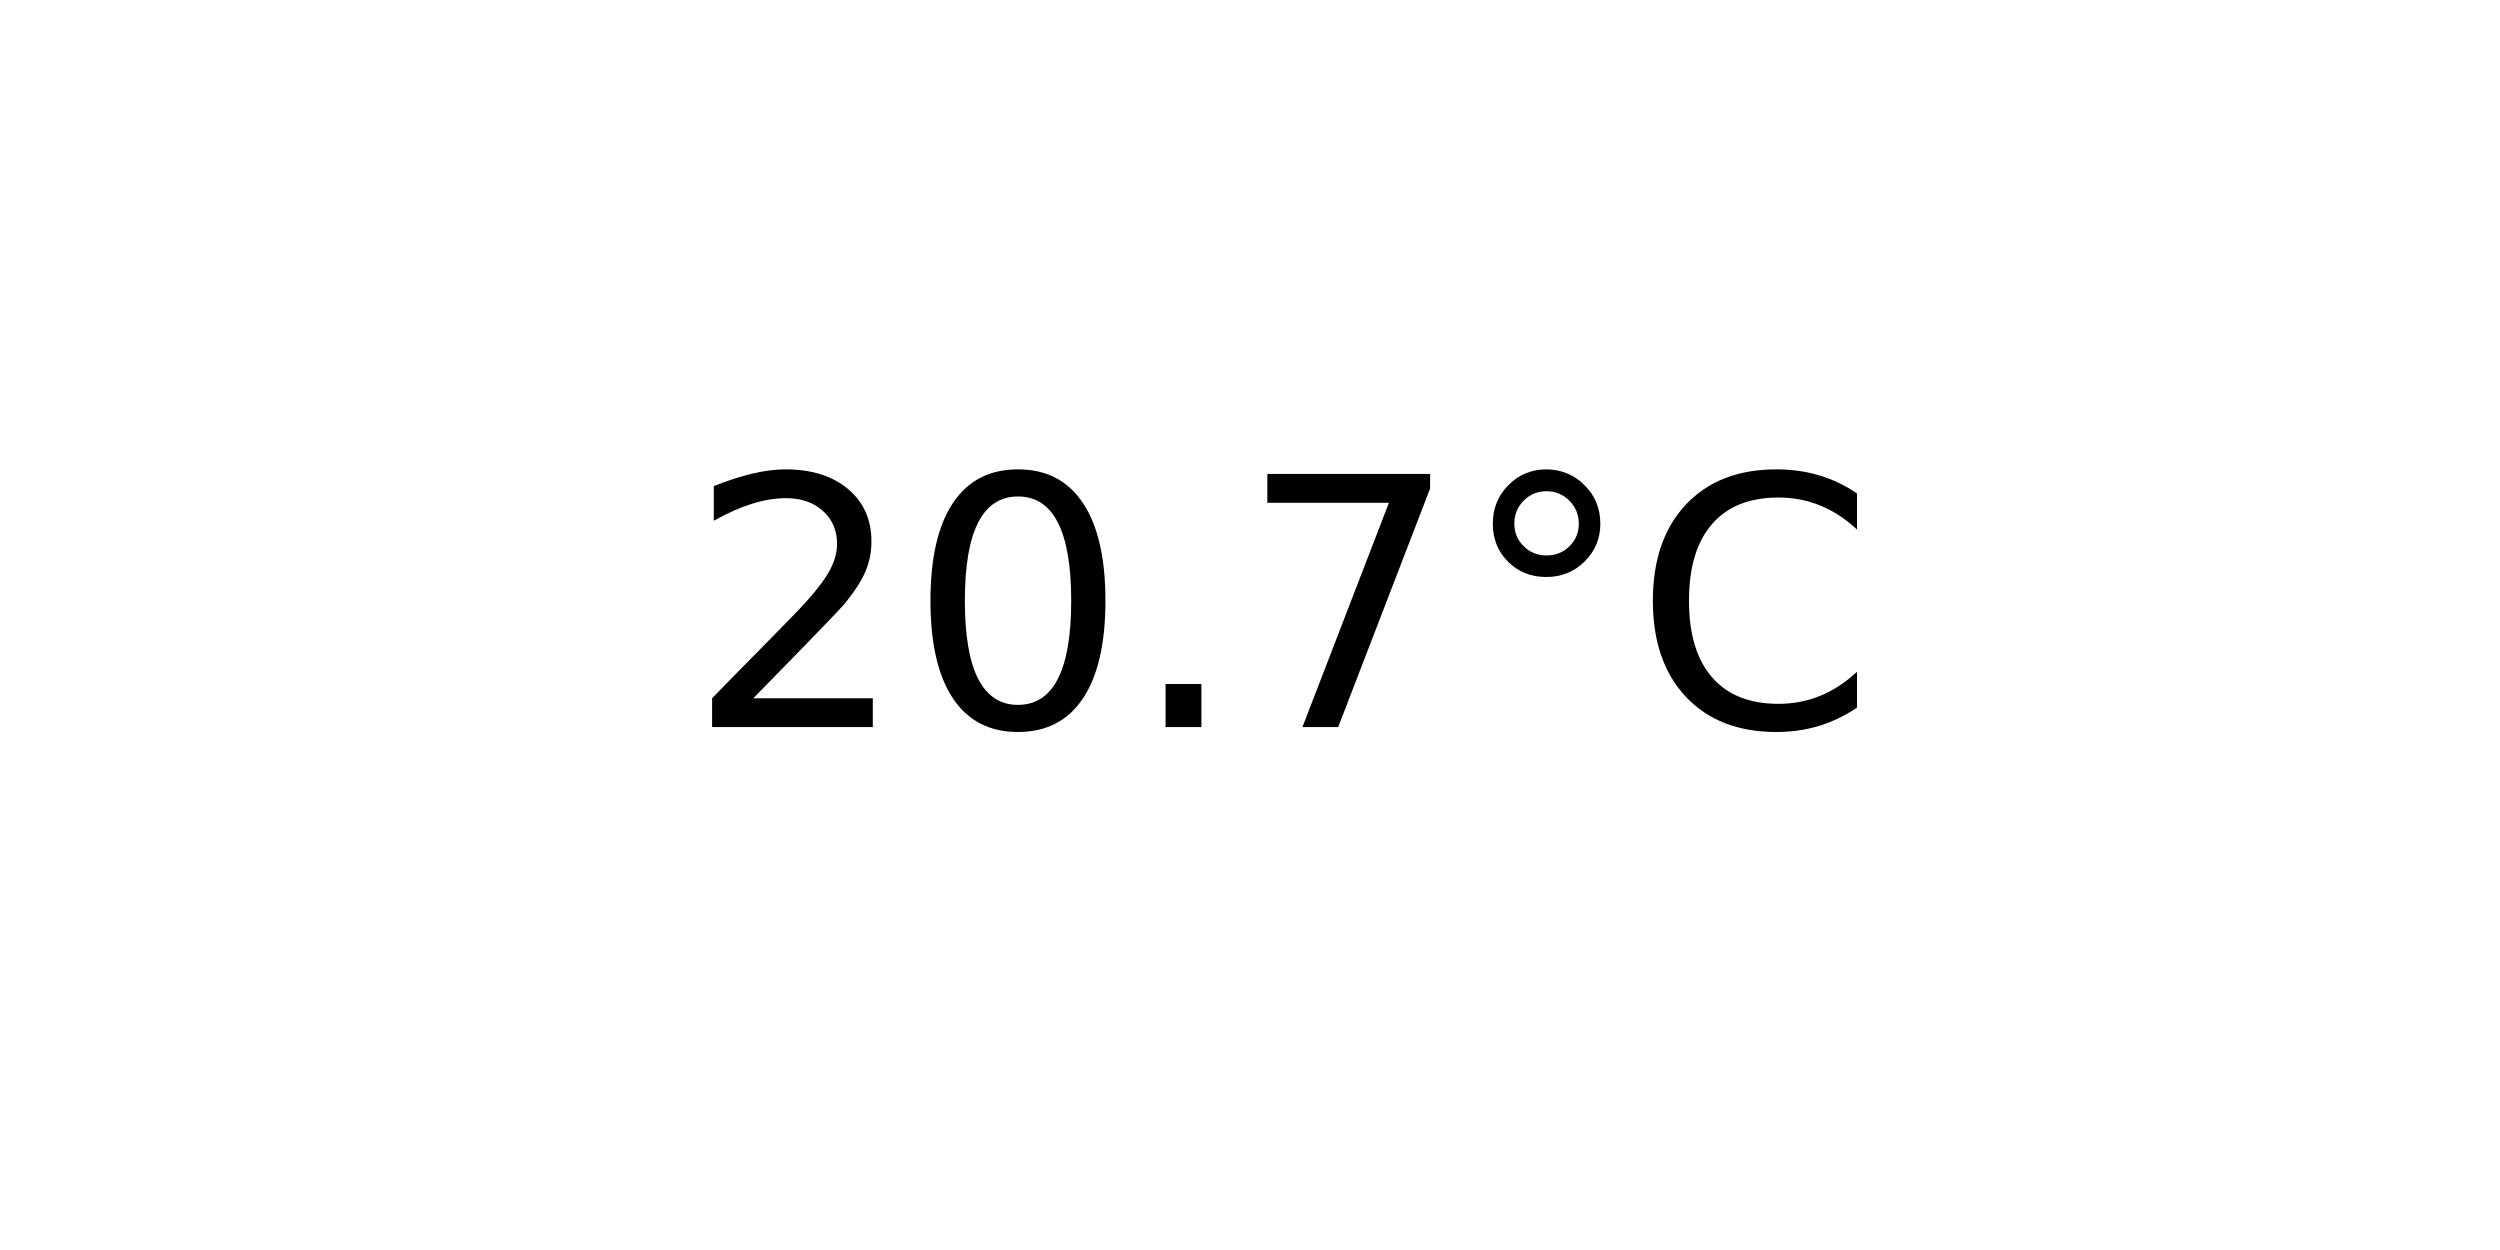
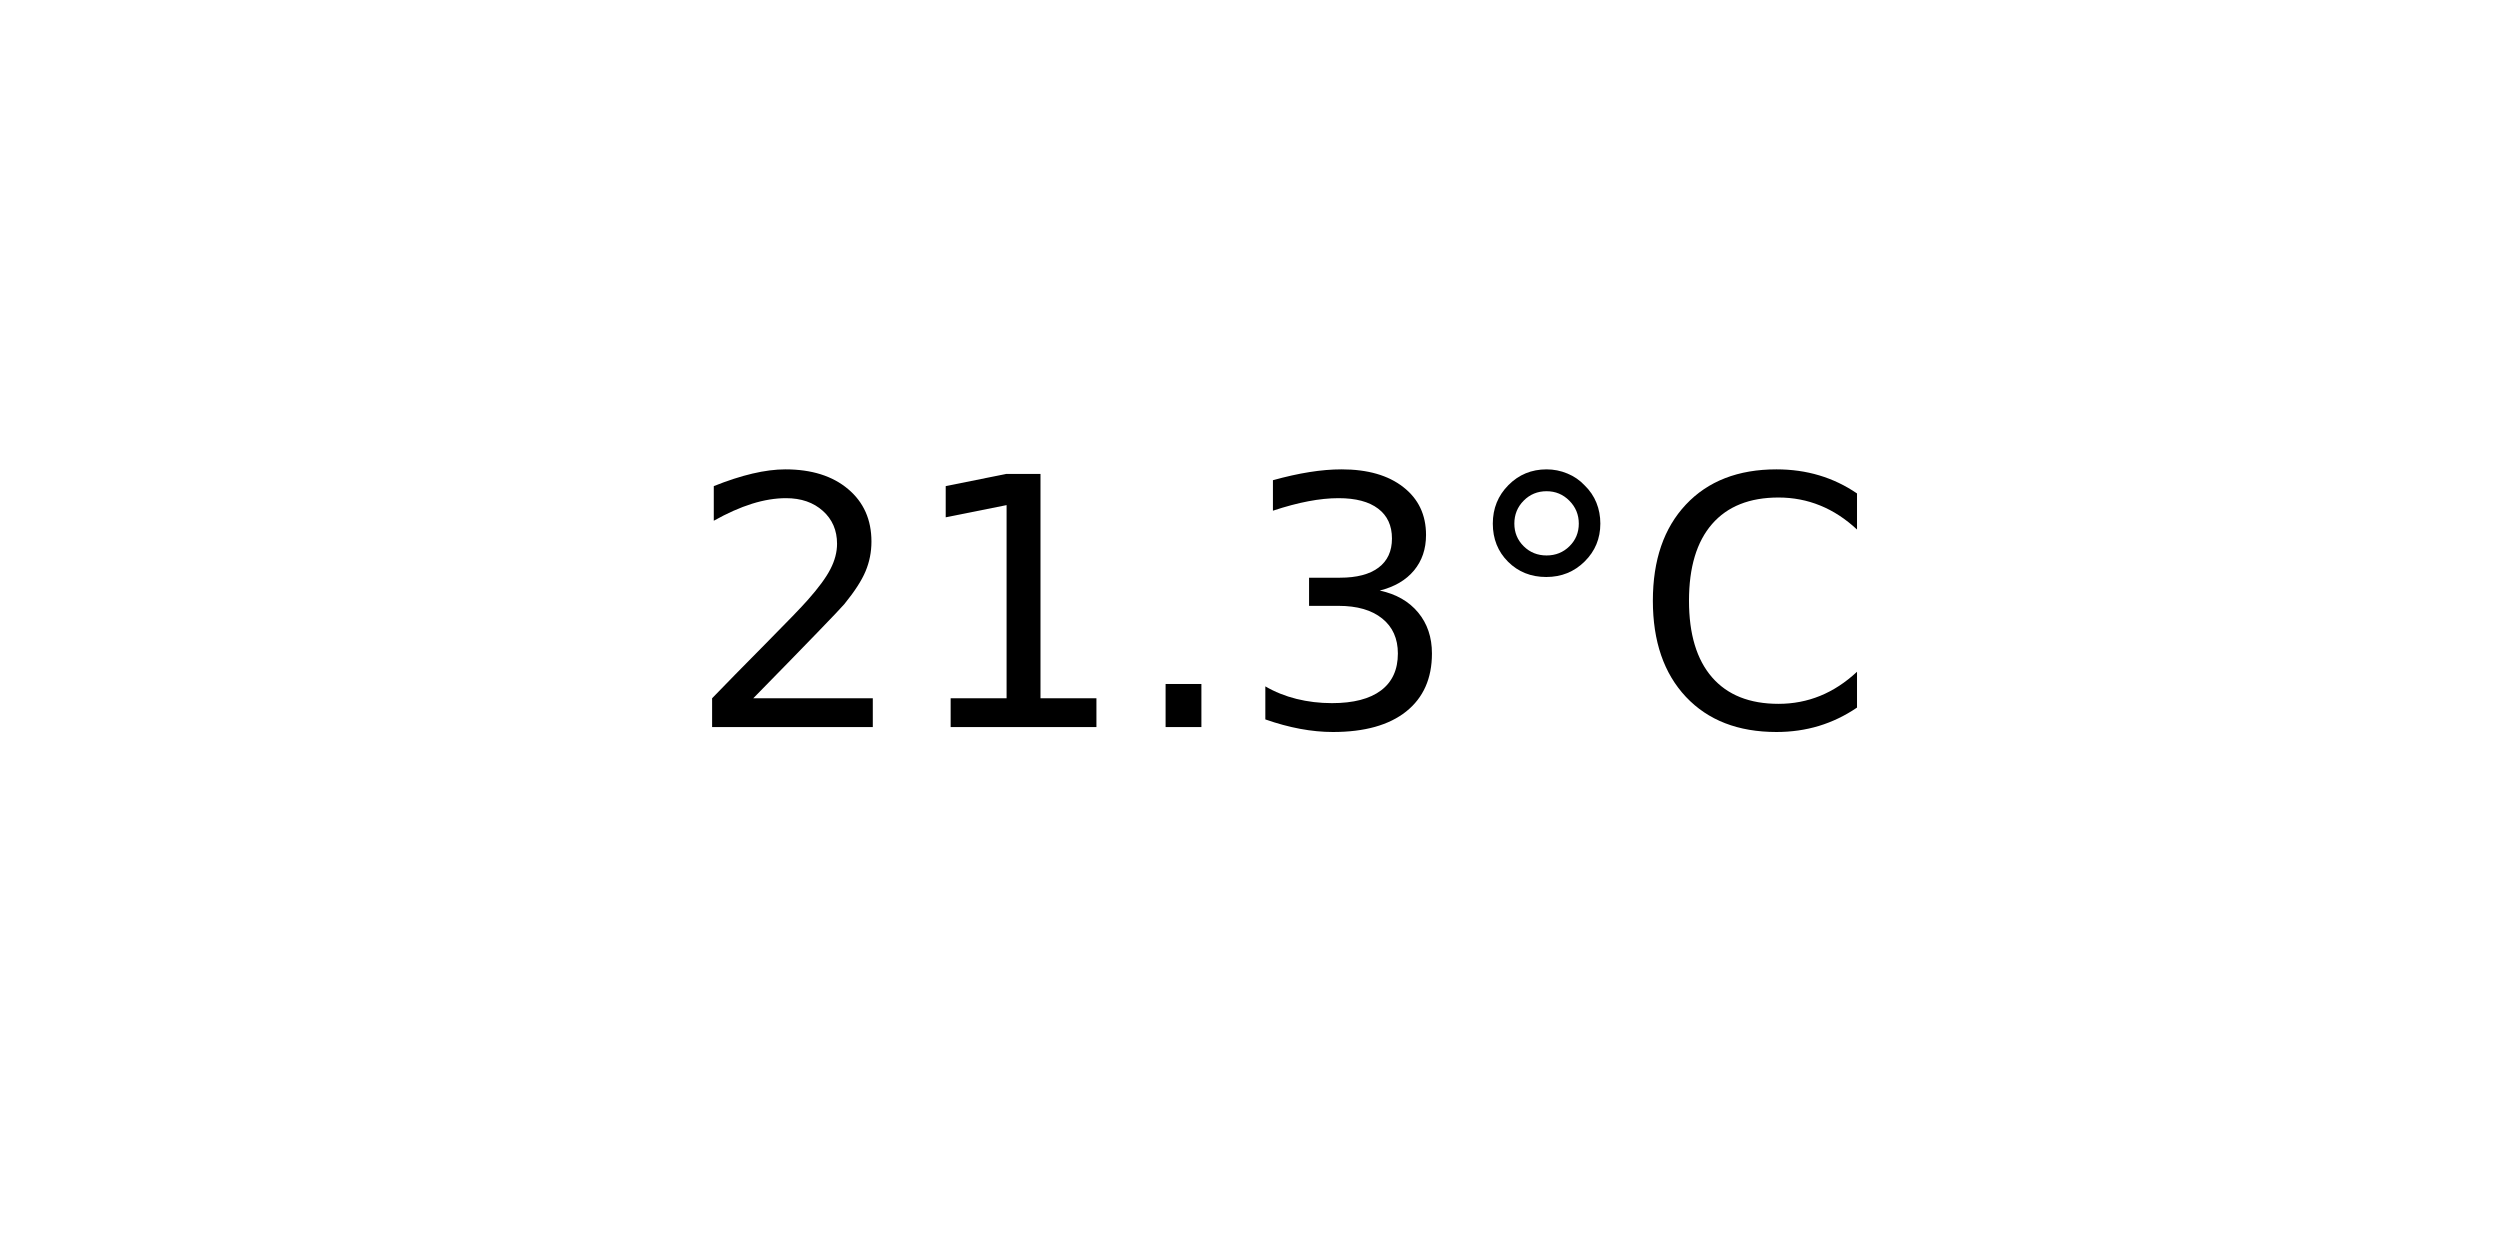
<svg xmlns="http://www.w3.org/2000/svg" xmlns:xlink="http://www.w3.org/1999/xlink" width="72pt" height="36pt" viewBox="0 0 72 36" version="1.1">
  <defs>
    <style type="text/css">*{stroke-linejoin: round; stroke-linecap: butt}</style>
  </defs>
  <g id="figure_1">
    <g id="axes_1">
      <g id="text_1">
        <g transform="translate(19.77578 20.93937) scale(0.1 -0.1)">
          <defs>
            <path id="DejaVuSans-32" d="M 1228 531  L 3431 531  L 3431 0  L 469 0  L 469 531  Q 828 903 1448 1529  Q 2069 2156 2228 2338  Q 2531 2678 2651 2914  Q 2772 3150 2772 3378  Q 2772 3750 2511 3984  Q 2250 4219 1831 4219  Q 1534 4219 1204 4116  Q 875 4013 500 3803  L 500 4441  Q 881 4594 1212 4672  Q 1544 4750 1819 4750  Q 2544 4750 2975 4387  Q 3406 4025 3406 3419  Q 3406 3131 3298 2873  Q 3191 2616 2906 2266  Q 2828 2175 2409 1742  Q 1991 1309 1228 531  z " transform="scale(0.015625)" />
-             <path id="DejaVuSans-30" d="M 2034 4250  Q 1547 4250 1301 3770  Q 1056 3291 1056 2328  Q 1056 1369 1301 889  Q 1547 409 2034 409  Q 2525 409 2770 889  Q 3016 1369 3016 2328  Q 3016 3291 2770 3770  Q 2525 4250 2034 4250  z M 2034 4750  Q 2819 4750 3233 4129  Q 3647 3509 3647 2328  Q 3647 1150 3233 529  Q 2819 -91 2034 -91  Q 1250 -91 836 529  Q 422 1150 422 2328  Q 422 3509 836 4129  Q 1250 4750 2034 4750  z " transform="scale(0.015625)" />
+             <path id="DejaVuSans-31" d="M 794 531  L 1825 531  L 1825 4091  L 703 3866  L 703 4441  L 1819 4666  L 2450 4666  L 2450 531  L 3481 531  L 3481 0  L 794 0  L 794 531  z " transform="scale(0.015625)" />
            <path id="DejaVuSans-2e" d="M 684 794  L 1344 794  L 1344 0  L 684 0  L 684 794  z " transform="scale(0.015625)" />
-             <path id="DejaVuSans-37" d="M 525 4666  L 3525 4666  L 3525 4397  L 1831 0  L 1172 0  L 2766 4134  L 525 4134  L 525 4666  z " transform="scale(0.015625)" />
+             <path id="DejaVuSans-33" d="M 2597 2516  Q 3050 2419 3304 2112  Q 3559 1806 3559 1356  Q 3559 666 3084 287  Q 2609 -91 1734 -91  Q 1441 -91 1130 -33  Q 819 25 488 141  L 488 750  Q 750 597 1062 519  Q 1375 441 1716 441  Q 2309 441 2620 675  Q 2931 909 2931 1356  Q 2931 1769 2642 2001  Q 2353 2234 1838 2234  L 1294 2234  L 1294 2753  L 1863 2753  Q 2328 2753 2575 2939  Q 2822 3125 2822 3475  Q 2822 3834 2567 4026  Q 2313 4219 1838 4219  Q 1578 4219 1281 4162  Q 984 4106 628 3988  L 628 4550  Q 988 4650 1302 4700  Q 1616 4750 1894 4750  Q 2613 4750 3031 4423  Q 3450 4097 3450 3541  Q 3450 3153 3228 2886  Q 3006 2619 2597 2516  z " transform="scale(0.015625)" />
            <path id="DejaVuSans-b0" d="M 1600 4347  Q 1350 4347 1178 4173  Q 1006 4000 1006 3750  Q 1006 3503 1178 3333  Q 1350 3163 1600 3163  Q 1850 3163 2022 3333  Q 2194 3503 2194 3750  Q 2194 3997 2020 4172  Q 1847 4347 1600 4347  z M 1600 4750  Q 1800 4750 1984 4673  Q 2169 4597 2303 4453  Q 2447 4313 2519 4134  Q 2591 3956 2591 3750  Q 2591 3338 2302 3052  Q 2013 2766 1594 2766  Q 1172 2766 890 3047  Q 609 3328 609 3750  Q 609 4169 896 4459  Q 1184 4750 1600 4750  z " transform="scale(0.015625)" />
            <path id="DejaVuSans-43" d="M 4122 4306  L 4122 3641  Q 3803 3938 3442 4084  Q 3081 4231 2675 4231  Q 1875 4231 1450 3742  Q 1025 3253 1025 2328  Q 1025 1406 1450 917  Q 1875 428 2675 428  Q 3081 428 3442 575  Q 3803 722 4122 1019  L 4122 359  Q 3791 134 3420 21  Q 3050 -91 2638 -91  Q 1578 -91 968 557  Q 359 1206 359 2328  Q 359 3453 968 4101  Q 1578 4750 2638 4750  Q 3056 4750 3426 4639  Q 3797 4528 4122 4306  z " transform="scale(0.015625)" />
          </defs>
          <use xlink:href="#DejaVuSans-32" />
-           <use xlink:href="#DejaVuSans-30" x="63.623" />
+           <use xlink:href="#DejaVuSans-31" x="63.623" />
          <use xlink:href="#DejaVuSans-2e" x="127.246" />
-           <use xlink:href="#DejaVuSans-37" x="159.033" />
+           <use xlink:href="#DejaVuSans-33" x="159.033" />
          <use xlink:href="#DejaVuSans-b0" x="222.656" />
          <use xlink:href="#DejaVuSans-43" x="272.656" />
        </g>
      </g>
    </g>
  </g>
</svg>
